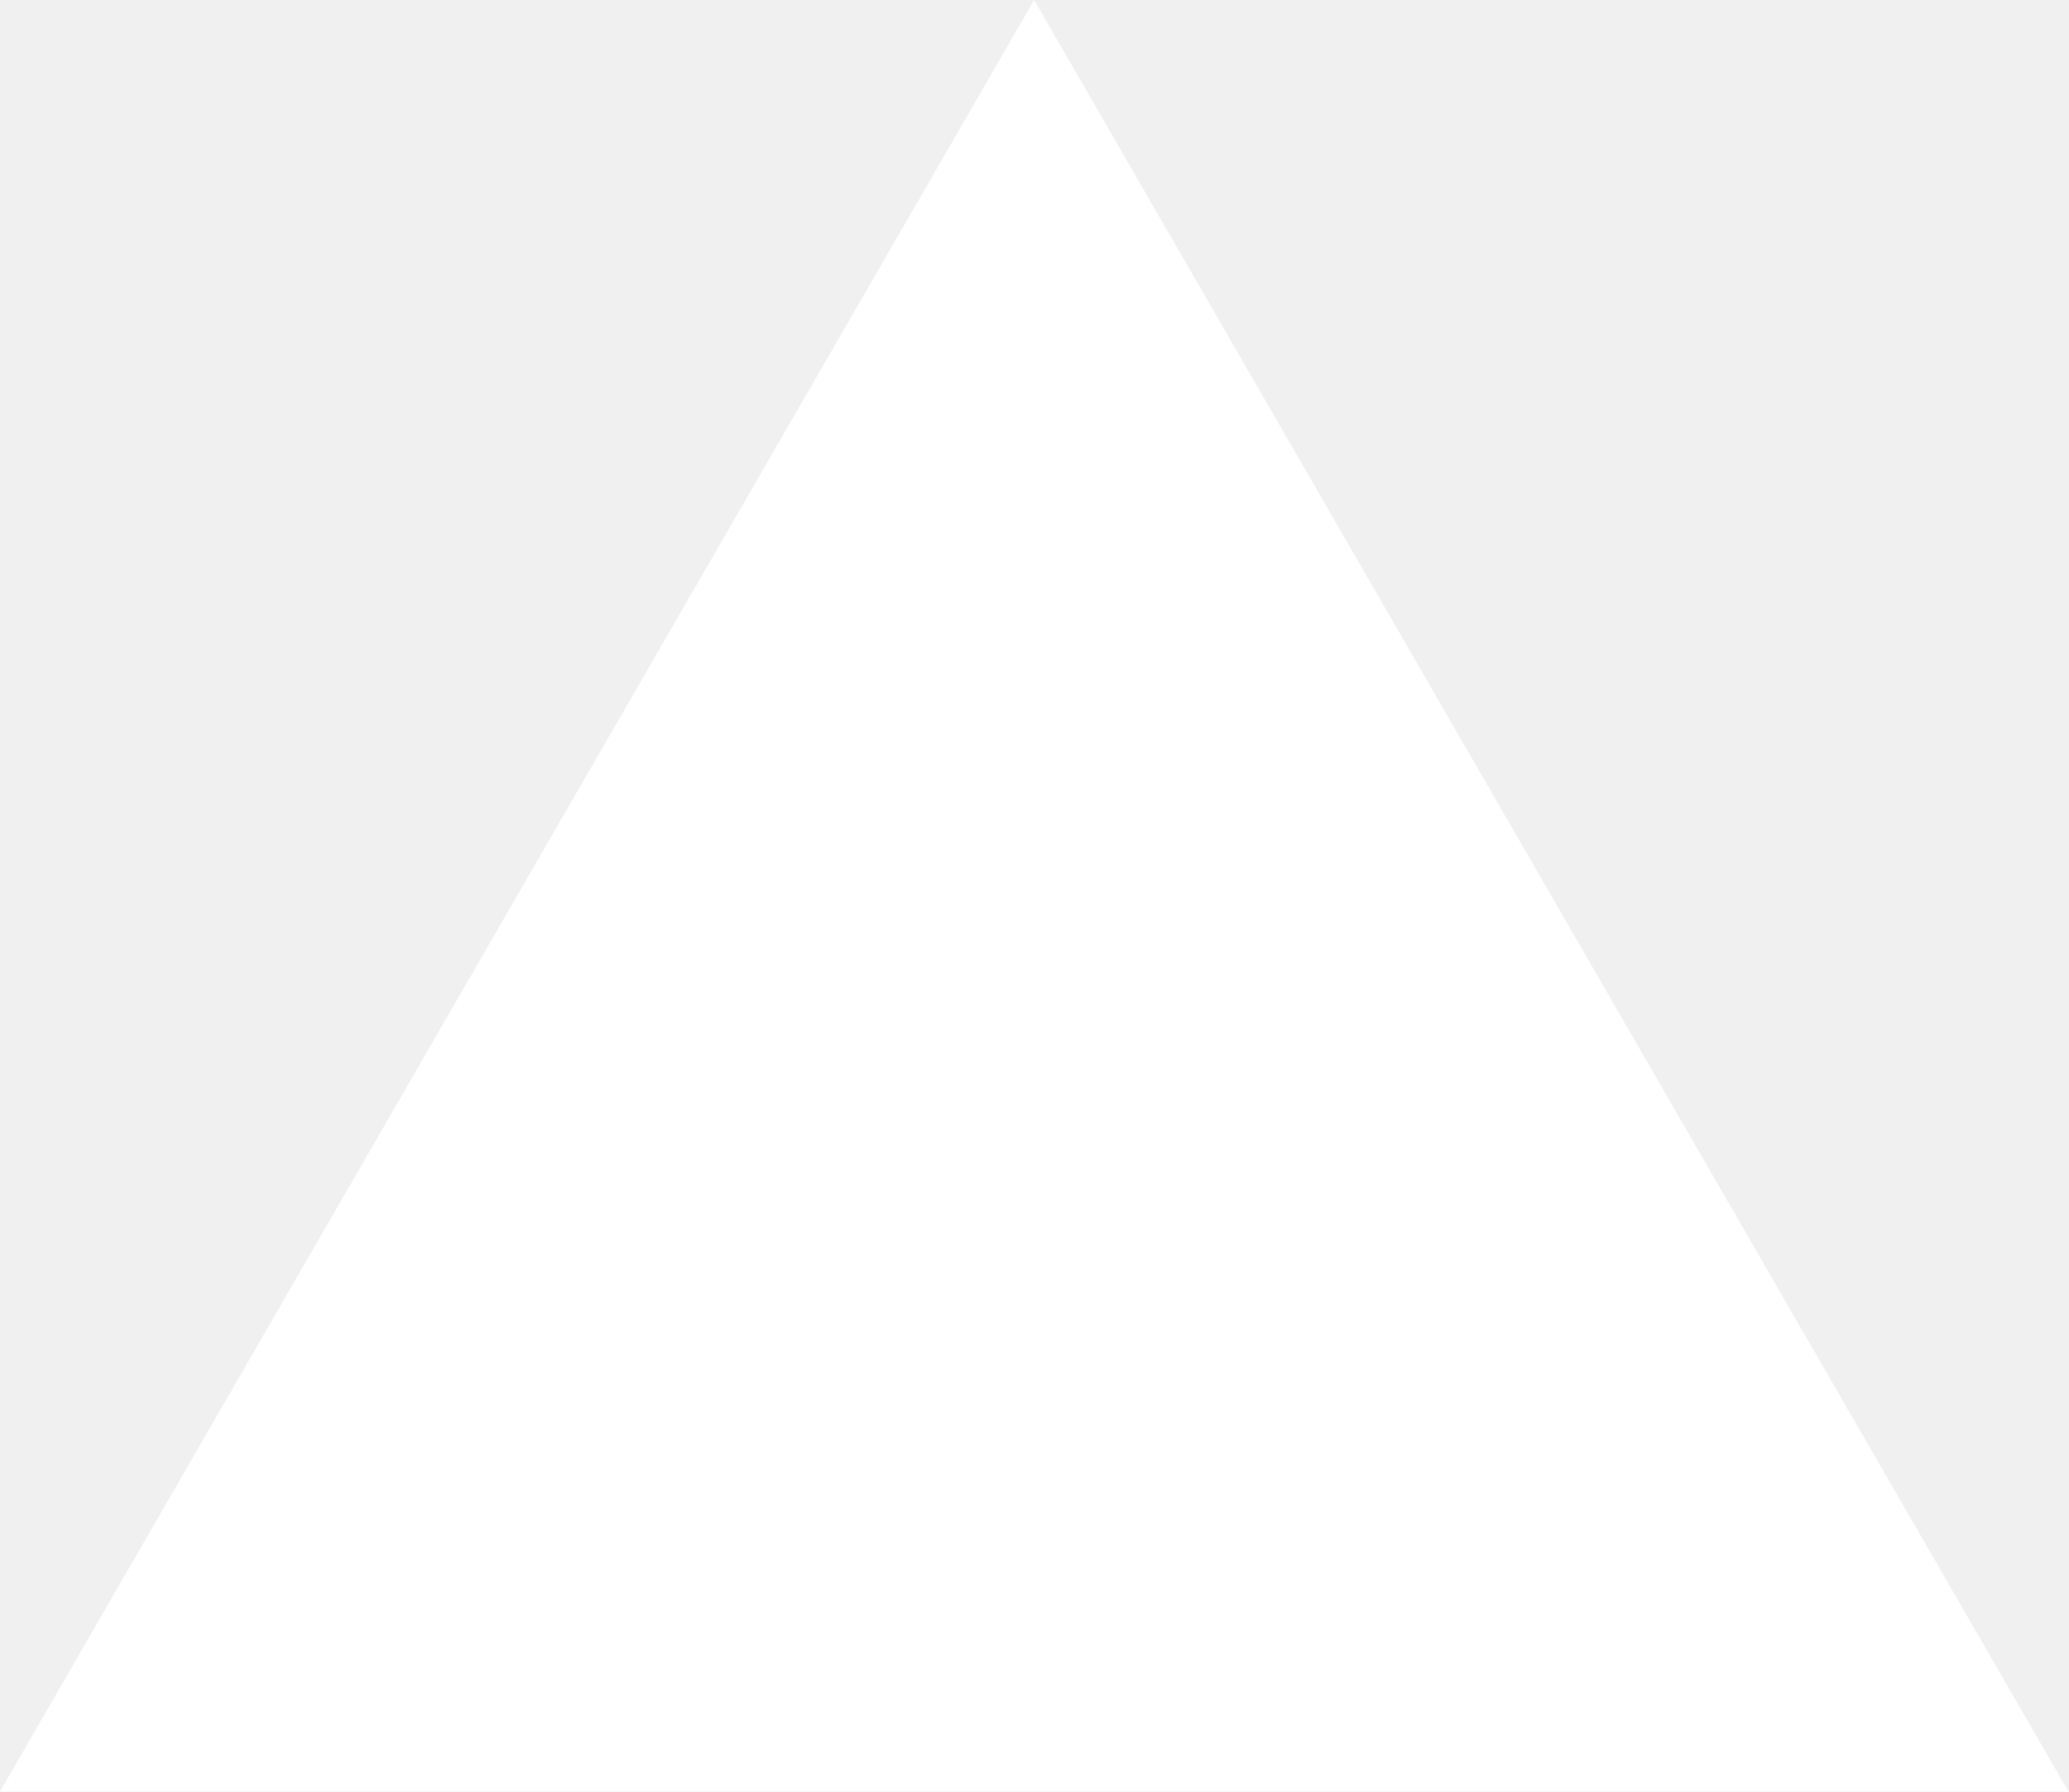
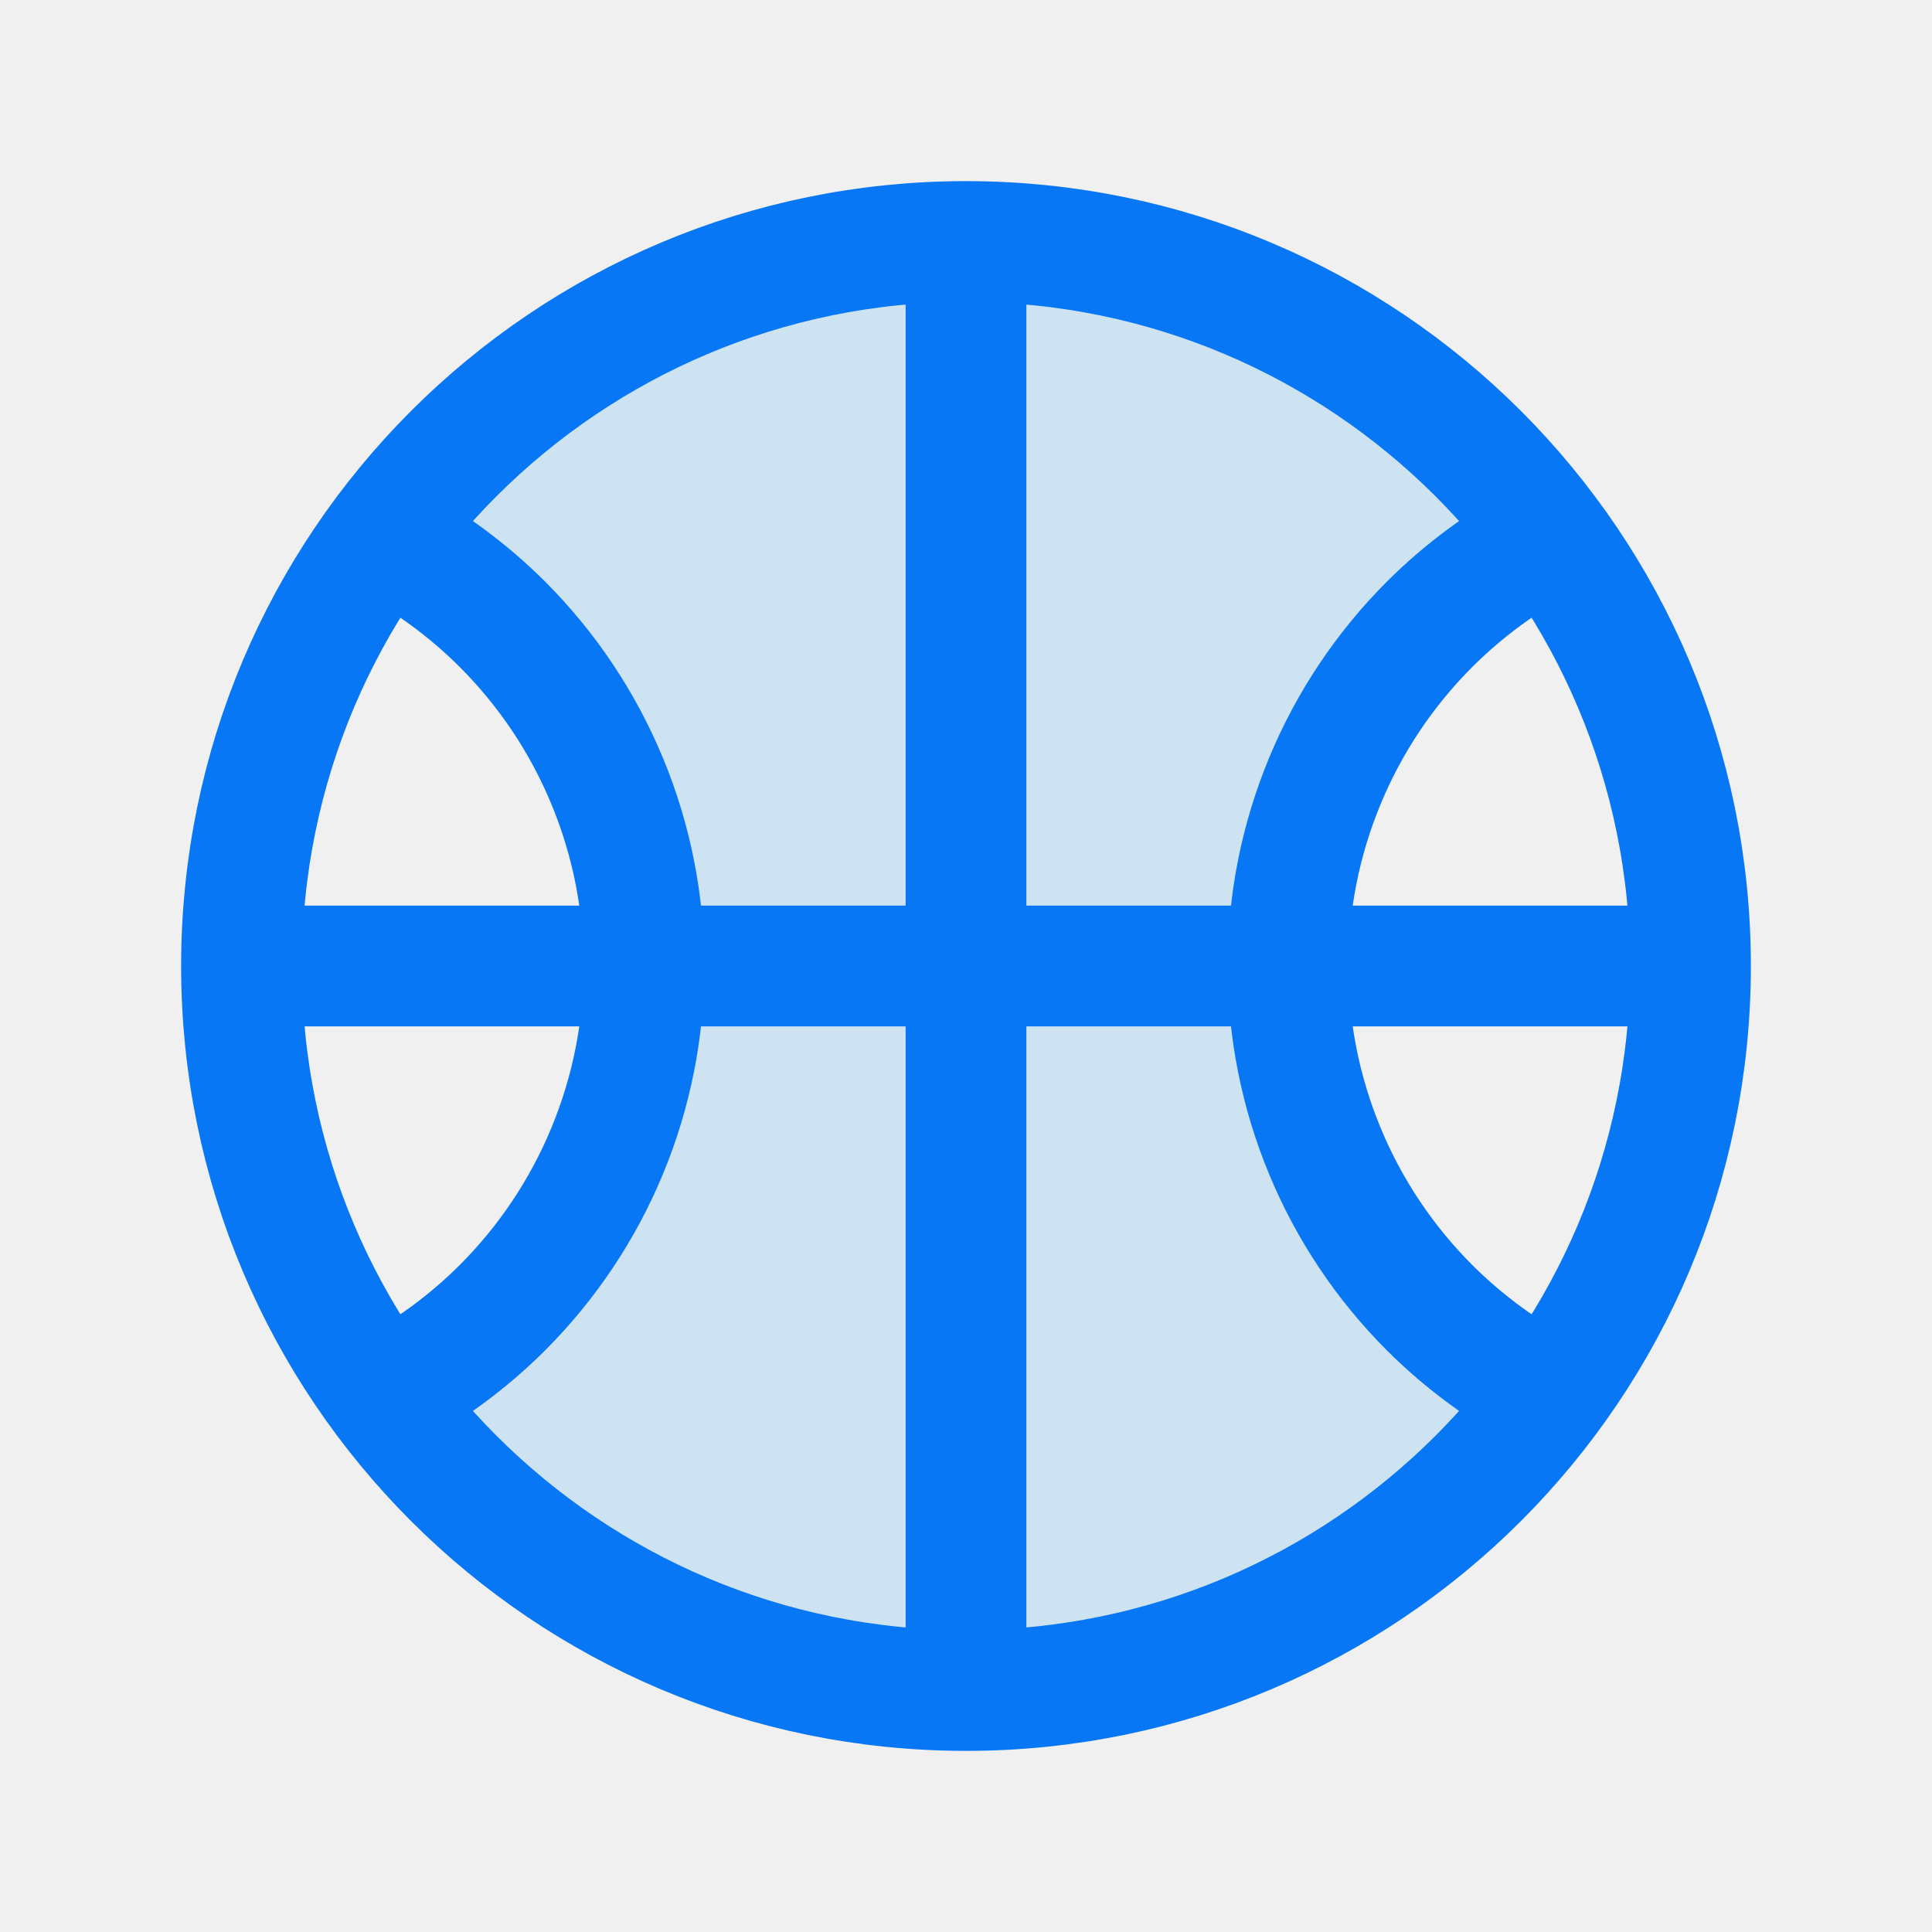
- <svg xmlns="http://www.w3.org/2000/svg" fill="none" viewBox="0 0 1155 1000">
-   <path d="m577.3 0 577.4 1000H0z" fill="#fff" />
+ <svg xmlns="http://www.w3.org/2000/svg" width="800px" height="800px" viewBox="0 0 24 24" fill="none">
+   <path opacity="0.15" d="M19.25 6.666C17.32 7.663 16 9.678 16 12C16 14.322 17.32 16.337 19.25 17.334C17.611 19.558 14.974 21 12 21C9.026 21 6.389 19.558 4.75 17.334C6.68 16.337 8 14.322 8 12C8 9.678 6.681 7.663 4.75 6.666C6.389 4.443 9.026 3 12 3C14.974 3 17.611 4.443 19.25 6.666Z" fill="#0a97fbff" />
+   <path d="M21 12C21 16.971 16.971 21 12 21M21 12C21 7.029 16.971 3 12 3M21 12H3M12 21C7.029 21 3 16.971 3 12M12 21V3M3 12C3 7.029 7.029 3 12 3M19.233 6.676C18.689 6.959 18.192 7.323 17.757 7.757C17.2 8.315 16.758 8.976 16.457 9.704C16.155 10.432 16 11.212 16 12C16 12.788 16.155 13.568 16.457 14.296C16.758 15.024 17.2 15.685 17.757 16.243C18.193 16.678 18.692 17.043 19.237 17.326M4.767 6.676C5.311 6.959 5.808 7.323 6.243 7.757C6.8 8.315 7.242 8.976 7.543 9.704C7.845 10.432 8 11.212 8 12C8 12.788 7.845 13.568 7.543 14.296C7.242 15.024 6.8 15.685 6.243 16.243C5.807 16.678 5.308 17.043 4.763 17.326" stroke="#0877f5ff" stroke-width="1.5" stroke-linecap="round" stroke-linejoin="round" />
</svg>
